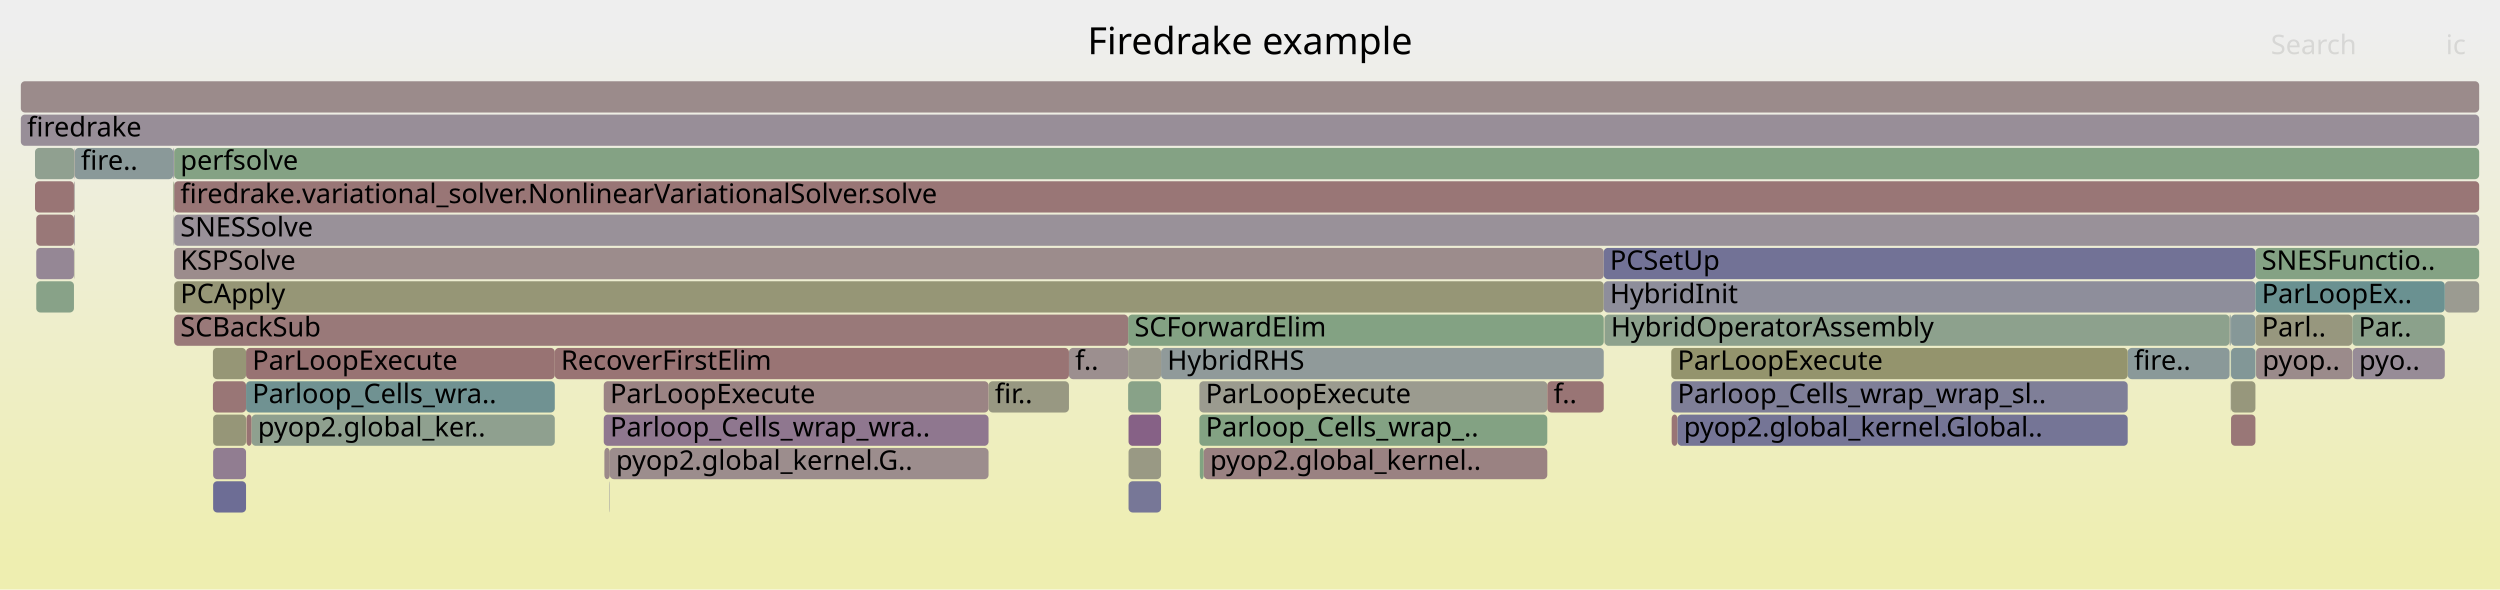
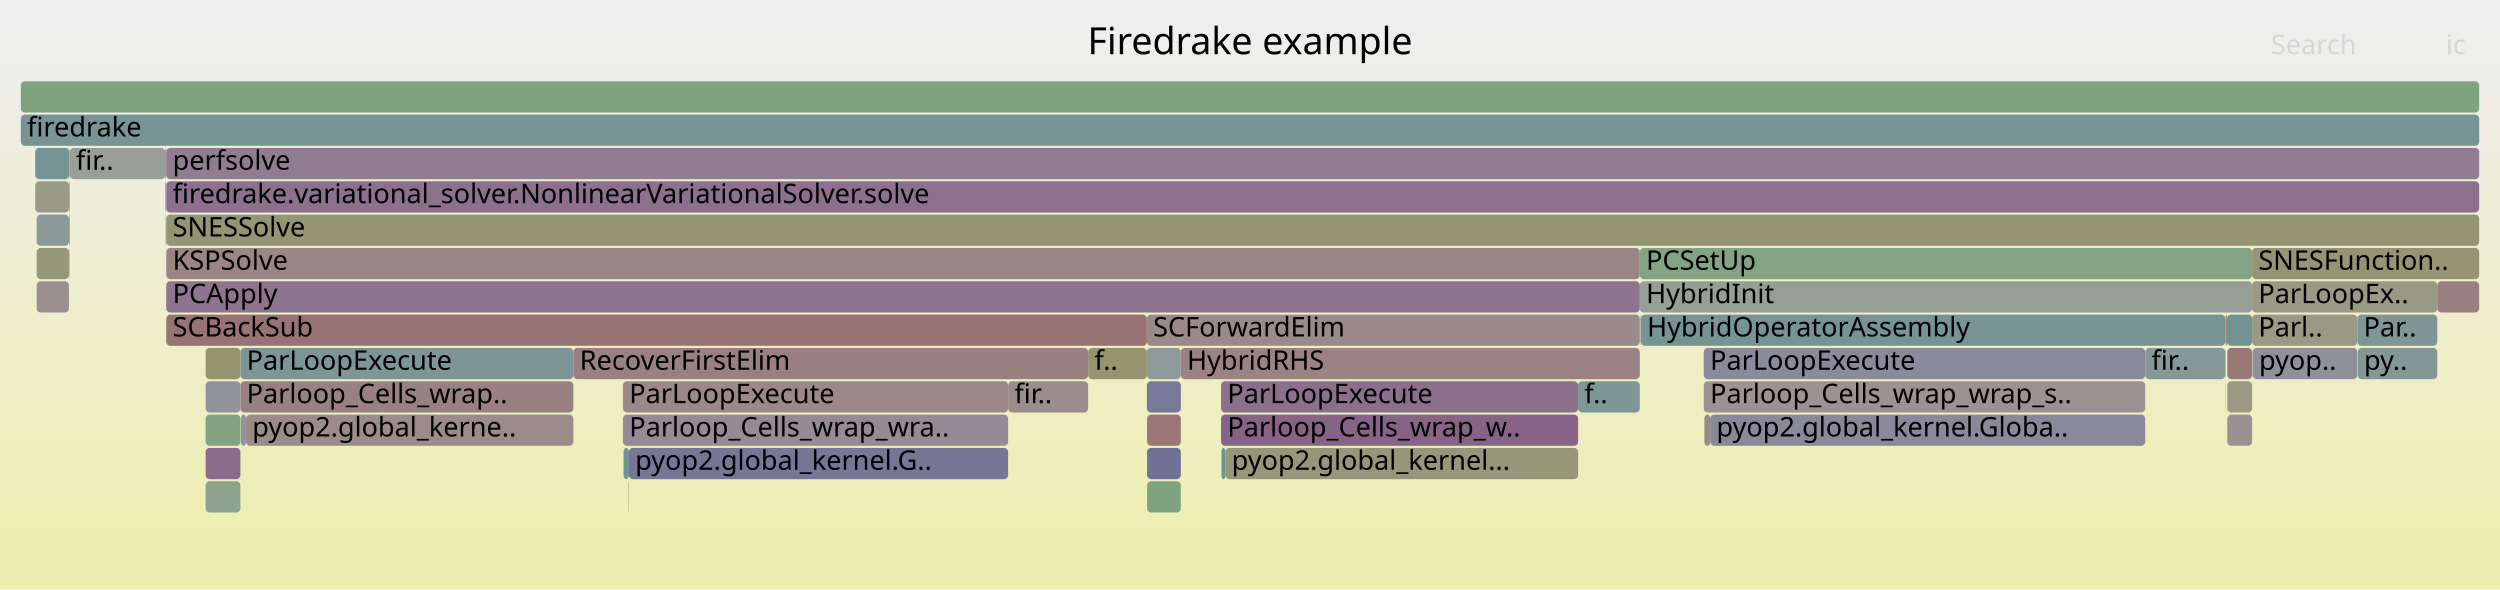
<svg xmlns="http://www.w3.org/2000/svg" version="1.1" width="1200" height="283" viewBox="0 0 1200 283">
  <defs>
    <linearGradient id="background" y1="0" y2="1" x1="0" x2="0">
      <stop stop-color="#eeeeee" offset="5%" />
      <stop stop-color="#eeeeb0" offset="95%" />
    </linearGradient>
  </defs>
  <style type="text/css">
	text { font-family:Verdana; font-size:13px; fill:rgb(0,0,0); }
	#search, #ignorecase { opacity:0.1; cursor:pointer; }
	#search:hover, #search.show, #ignorecase:hover, #ignorecase.show { opacity:1; }
	#subtitle { text-anchor:middle; font-color:rgb(160,160,160); }
	#title { text-anchor:middle; font-size:18px}
	#unzoom { cursor:pointer; }
	#frames &gt; *:hover { stroke:black; stroke-width:0.5; cursor:pointer; }
	.hide { display:none; }
	.parent { opacity:0.5; }
</style>
  <rect x="0.0" y="0" width="1200.0" height="283.0" fill="url(#background)" />
  <text id="title" x="600.00" y="26">Firedrake example</text>
  <text id="details" x="10.00" y="265"> </text>
  <text id="unzoom" x="10.00" y="26" class="hide">Reset Zoom</text>
  <text id="search" x="1090.00" y="26">Search</text>
  <text id="ignorecase" x="1174.00" y="26">ic</text>
  <text id="matched" x="1090.00" y="265"> </text>
  <g id="frames">
    <g>
-       <rect x="35.5" y="103" width="0.2" height="15.0" fill="rgb(152.221,113.696,113.696)" rx="2" ry="2" />
-       <text x="38.53" y="113.5" />
-     </g>
-     <g>
-       <rect x="17.4" y="103" width="18.1" height="15.0" fill="rgb(152.985,119.553,119.553)" rx="2" ry="2" />
-       <text x="20.42" y="113.5" />
-     </g>
-     <g>
-       <rect x="10.0" y="55" width="1180.0" height="15.0" fill="rgb(151.574,141.533,151.574)" rx="2" ry="2" />
+       <rect x="1069.1" y="167" width="11.9" height="15.0" fill="rgb(153.024,119.848,119.848)" rx="2" ry="2" />
+       <text x="1072.07" y="177.5" />
+     </g>
+     <g>
+       <rect x="588.2" y="215" width="169.3" height="15.0" fill="rgb(150.35,150.35,120.926)" rx="2" ry="2" />
+       <text x="591.20" y="225.5">pyop2.global_kernel...</text>
+     </g>
+     <g>
+       <rect x="787.4" y="151" width="0.2" height="15.0" fill="rgb(153.588,124.172,124.172)" rx="2" ry="2" />
+       <text x="790.44" y="161.5" />
+     </g>
+     <g>
+       <rect x="550.5" y="151" width="236.6" height="15.0" fill="rgb(155.346,137.655,137.655)" rx="2" ry="2" />
+       <text x="553.50" y="161.5">SCForwardElim</text>
+     </g>
+     <g>
+       <rect x="33.3" y="87" width="0.2" height="15.0" fill="rgb(124.151,124.151,151.449)" rx="2" ry="2" />
+       <text x="36.25" y="97.5" />
+     </g>
+     <g>
+       <rect x="1081.0" y="135" width="88.9" height="15.0" fill="rgb(153.074,153.074,134.127)" rx="2" ry="2" />
+       <text x="1084.01" y="145.5">ParLoopEx..</text>
+     </g>
+     <g>
+       <rect x="1068.2" y="151" width="0.1" height="15.0" fill="rgb(148.741,148.741,113.13)" rx="2" ry="2" />
+       <text x="1071.21" y="161.5" />
+     </g>
+     <g>
+       <rect x="1131.5" y="151" width="38.4" height="15.0" fill="rgb(128.483,150.347,150.347)" rx="2" ry="2" />
+       <text x="1134.51" y="161.5">Par..</text>
+     </g>
+     <g>
+       <rect x="10.0" y="39" width="1180.0" height="15.0" fill="rgb(126.151,163.185,126.151)" rx="2" ry="2" />
+       <text x="13.00" y="49.5" />
+     </g>
+     <g>
+       <rect x="1081.0" y="119" width="109.0" height="15.0" fill="rgb(149.051,149.051,114.631)" rx="2" ry="2" />
+       <text x="1084.01" y="129.5">SNESFunction..</text>
+     </g>
+     <g>
+       <rect x="79.8" y="151" width="470.7" height="15.0" fill="rgb(152.428,115.282,115.282)" rx="2" ry="2" />
+       <text x="82.85" y="161.5">SCBackSub</text>
+     </g>
+     <g>
+       <rect x="79.5" y="103" width="0.2" height="15.0" fill="rgb(143.038,160.436,143.038)" rx="2" ry="2" />
+       <text x="82.53" y="113.5" />
+     </g>
+     <g>
+       <rect x="550.6" y="199" width="16.2" height="15.0" fill="rgb(152.914,119.007,119.007)" rx="2" ry="2" />
+       <text x="553.62" y="209.5" />
+     </g>
+     <g>
+       <rect x="118.1" y="199" width="157.1" height="15.0" fill="rgb(155.531,139.069,139.069)" rx="2" ry="2" />
+       <text x="121.06" y="209.5">pyop2.global_kerne..</text>
+     </g>
+     <g>
+       <rect x="33.3" y="119" width="0.2" height="15.0" fill="rgb(130.71,150.925,150.925)" rx="2" ry="2" />
+       <text x="36.25" y="129.5" />
+     </g>
+     <g>
+       <rect x="115.6" y="199" width="2.5" height="15.0" fill="rgb(147.903,147.903,156.046)" rx="2" ry="2" />
+       <text x="118.61" y="209.5" />
+     </g>
+     <g>
+       <rect x="1068.1" y="151" width="0.1" height="15.0" fill="rgb(152.531,116.07,116.07)" rx="2" ry="2" />
+       <text x="1071.07" y="161.5" />
+     </g>
+     <g>
+       <rect x="787.1" y="135" width="293.9" height="15.0" fill="rgb(149.033,159.46,149.033)" rx="2" ry="2" />
+       <text x="790.12" y="145.5">HybridInit</text>
+     </g>
+     <g>
+       <rect x="115.4" y="183" width="159.8" height="15.0" fill="rgb(154.211,128.951,128.951)" rx="2" ry="2" />
+       <text x="118.37" y="193.5">Parloop_Cells_wrap..</text>
+     </g>
+     <g>
+       <rect x="79.7" y="87" width="0.1" height="15.0" fill="rgb(154.36,154.36,140.361)" rx="2" ry="2" />
+       <text x="82.72" y="97.5" />
+     </g>
+     <g>
+       <rect x="79.7" y="103" width="0.1" height="15.0" fill="rgb(146.069,127.428,146.069)" rx="2" ry="2" />
+       <text x="82.72" y="113.5" />
+     </g>
+     <g>
+       <rect x="33.3" y="103" width="0.2" height="15.0" fill="rgb(144.351,123.024,144.351)" rx="2" ry="2" />
+       <text x="36.25" y="113.5" />
+     </g>
+     <g>
+       <rect x="16.9" y="87" width="16.2" height="15.0" fill="rgb(153.619,153.619,136.768)" rx="2" ry="2" />
+       <text x="19.93" y="97.5" />
+     </g>
+     <g>
+       <rect x="817.8" y="183" width="211.9" height="15.0" fill="rgb(156.41,145.807,145.807)" rx="2" ry="2" />
+       <text x="820.84" y="193.5">Parloop_Cells_wrap_wrap_s..</text>
+     </g>
+     <g>
+       <rect x="98.7" y="215" width="16.7" height="15.0" fill="rgb(138.737,108.638,138.737)" rx="2" ry="2" />
+       <text x="101.69" y="225.5" />
+     </g>
+     <g>
+       <rect x="1069.1" y="199" width="11.9" height="15.0" fill="rgb(156.278,144.795,144.795)" rx="2" ry="2" />
+       <text x="1072.07" y="209.5" />
+     </g>
+     <g>
+       <rect x="757.5" y="183" width="29.6" height="15.0" fill="rgb(125.966,149.695,149.695)" rx="2" ry="2" />
+       <text x="760.50" y="193.5">f..</text>
+     </g>
+     <g>
+       <rect x="586.3" y="215" width="1.9" height="15.0" fill="rgb(110.928,145.796,145.796)" rx="2" ry="2" />
+       <text x="589.32" y="225.5" />
+     </g>
+     <g>
+       <rect x="33.5" y="71" width="45.8" height="15.0" fill="rgb(150.643,159.198,150.643)" rx="2" ry="2" />
+       <text x="36.45" y="81.5">fir..</text>
+     </g>
+     <g>
+       <rect x="275.2" y="167" width="247.1" height="15.0" fill="rgb(154.097,128.075,128.075)" rx="2" ry="2" />
+       <text x="278.25" y="177.5">RecoverFirstElim</text>
+     </g>
+     <g>
+       <rect x="550.5" y="183" width="16.3" height="15.0" fill="rgb(120.122,120.122,150.669)" rx="2" ry="2" />
+       <text x="553.50" y="193.5" />
+     </g>
+     <g>
+       <rect x="550.6" y="215" width="16.2" height="15.0" fill="rgb(112.85,112.85,149.261)" rx="2" ry="2" />
+       <text x="553.62" y="225.5" />
+     </g>
+     <g>
+       <rect x="1029.7" y="167" width="38.4" height="15.0" fill="rgb(133.781,151.721,151.721)" rx="2" ry="2" />
+       <text x="1032.71" y="177.5">fir..</text>
+     </g>
+     <g>
+       <rect x="115.4" y="167" width="159.8" height="15.0" fill="rgb(125.195,149.495,149.495)" rx="2" ry="2" />
+       <text x="118.37" y="177.5">ParLoopExecute</text>
+     </g>
+     <g>
+       <rect x="550.6" y="231" width="16.2" height="15.0" fill="rgb(127.042,163.04,127.042)" rx="2" ry="2" />
+       <text x="553.62" y="241.5" />
+     </g>
+     <g>
+       <rect x="79.3" y="87" width="0.2" height="15.0" fill="rgb(152.39,114.993,114.993)" rx="2" ry="2" />
+       <text x="82.33" y="97.5" />
+     </g>
+     <g>
+       <rect x="818.1" y="199" width="2.8" height="15.0" fill="rgb(155.339,137.603,137.603)" rx="2" ry="2" />
+       <text x="821.06" y="209.5" />
+     </g>
+     <g>
+       <rect x="1169.9" y="135" width="20.1" height="15.0" fill="rgb(154.114,128.208,128.208)" rx="2" ry="2" />
+       <text x="1172.91" y="145.5" />
+     </g>
+     <g>
+       <rect x="301.7" y="231" width="0.2" height="15.0" fill="rgb(123.925,163.547,123.925)" rx="2" ry="2" />
+       <text x="304.73" y="241.5" />
+     </g>
+     <g>
+       <rect x="10.0" y="55" width="1180.0" height="15.0" fill="rgb(120.139,148.184,148.184)" rx="2" ry="2" />
      <text x="13.00" y="65.5">firedrake</text>
    </g>
    <g>
-       <rect x="541.5" y="183" width="15.8" height="15.0" fill="rgb(135.56,161.653,135.56)" rx="2" ry="2" />
-       <text x="544.55" y="193.5" />
-     </g>
-     <g>
-       <rect x="1082.8" y="167" width="0.1" height="15.0" fill="rgb(112.317,146.156,146.156)" rx="2" ry="2" />
-       <text x="1085.79" y="177.5" />
-     </g>
-     <g>
-       <rect x="557.3" y="167" width="212.5" height="15.0" fill="rgb(144.185,154.418,154.418)" rx="2" ry="2" />
-       <text x="560.29" y="177.5">HybridRHS</text>
-     </g>
-     <g>
-       <rect x="292.5" y="231" width="0.2" height="15.0" fill="rgb(139.295,139.295,154.38)" rx="2" ry="2" />
-       <text x="295.52" y="241.5" />
-     </g>
-     <g>
-       <rect x="1070.4" y="151" width="0.1" height="15.0" fill="rgb(148.796,159.498,148.796)" rx="2" ry="2" />
-       <text x="1073.39" y="161.5" />
-     </g>
-     <g>
-       <rect x="1021.3" y="167" width="48.9" height="15.0" fill="rgb(138.405,152.92,152.92)" rx="2" ry="2" />
-       <text x="1024.31" y="177.5">fire..</text>
-     </g>
-     <g>
-       <rect x="1070.9" y="151" width="11.7" height="15.0" fill="rgb(134.483,151.903,151.903)" rx="2" ry="2" />
-       <text x="1073.94" y="161.5" />
-     </g>
-     <g>
-       <rect x="802.4" y="199" width="2.8" height="15.0" fill="rgb(152.67,117.136,117.136)" rx="2" ry="2" />
-       <text x="805.43" y="209.5" />
-     </g>
-     <g>
-       <rect x="118.1" y="183" width="148.2" height="15.0" fill="rgb(111.53,145.952,145.952)" rx="2" ry="2" />
-       <text x="121.10" y="193.5">Parloop_Cells_wra..</text>
-     </g>
-     <g>
-       <rect x="802.2" y="183" width="219.1" height="15.0" fill="rgb(127.244,127.244,152.047)" rx="2" ry="2" />
-       <text x="805.21" y="193.5">Parloop_Cells_wrap_wrap_sl..</text>
-     </g>
-     <g>
-       <rect x="1070.5" y="151" width="0.4" height="15.0" fill="rgb(137.14,152.592,152.592)" rx="2" ry="2" />
-       <text x="1073.52" y="161.5" />
-     </g>
-     <g>
-       <rect x="1070.9" y="167" width="11.7" height="15.0" fill="rgb(130.443,150.856,150.856)" rx="2" ry="2" />
-       <text x="1073.94" y="177.5" />
-     </g>
-     <g>
-       <rect x="474.5" y="183" width="38.6" height="15.0" fill="rgb(152.311,152.311,130.429)" rx="2" ry="2" />
-       <text x="477.51" y="193.5">fir..</text>
-     </g>
-     <g>
-       <rect x="1070.2" y="151" width="0.2" height="15.0" fill="rgb(156.125,143.622,143.622)" rx="2" ry="2" />
-       <text x="1073.24" y="161.5" />
-     </g>
-     <g>
-       <rect x="289.8" y="199" width="184.7" height="15.0" fill="rgb(142.812,119.08,142.812)" rx="2" ry="2" />
-       <text x="292.84" y="209.5">Parloop_Cells_wrap_wra..</text>
-     </g>
-     <g>
-       <rect x="83.6" y="87" width="1106.4" height="15.0" fill="rgb(152.784,118.008,118.008)" rx="2" ry="2" />
-       <text x="86.57" y="97.5">firedrake.variational_solver.NonlinearVariationalSolver.solve</text>
-     </g>
-     <g>
-       <rect x="10.0" y="39" width="1180.0" height="15.0" fill="rgb(155.498,138.822,138.822)" rx="2" ry="2" />
-       <text x="13.00" y="49.5" />
-     </g>
-     <g>
-       <rect x="541.7" y="231" width="15.6" height="15.0" fill="rgb(119.458,119.458,150.54)" rx="2" ry="2" />
-       <text x="544.67" y="241.5" />
-     </g>
-     <g>
-       <rect x="17.4" y="135" width="18.1" height="15.0" fill="rgb(136.397,161.517,136.397)" rx="2" ry="2" />
-       <text x="20.42" y="145.5" />
-     </g>
-     <g>
-       <rect x="83.6" y="119" width="686.2" height="15.0" fill="rgb(155.63,139.829,139.829)" rx="2" ry="2" />
-       <text x="86.57" y="129.5">KSPSolve</text>
-     </g>
-     <g>
-       <rect x="541.5" y="151" width="228.3" height="15.0" fill="rgb(131.329,162.342,131.329)" rx="2" ry="2" />
-       <text x="544.55" y="161.5">SCForwardElim</text>
-     </g>
-     <g>
-       <rect x="83.6" y="71" width="1106.4" height="15.0" fill="rgb(132.454,162.159,132.454)" rx="2" ry="2" />
-       <text x="86.57" y="81.5">perfsolve</text>
-     </g>
-     <g>
-       <rect x="1070.4" y="183" width="0.1" height="15.0" fill="rgb(118.646,118.646,150.383)" rx="2" ry="2" />
-       <text x="1073.39" y="193.5" />
-     </g>
-     <g>
-       <rect x="83.6" y="135" width="686.2" height="15.0" fill="rgb(149.646,149.646,117.515)" rx="2" ry="2" />
-       <text x="86.57" y="145.5">PCApply</text>
-     </g>
-     <g>
-       <rect x="513.1" y="167" width="28.4" height="15.0" fill="rgb(156.067,143.179,143.179)" rx="2" ry="2" />
-       <text x="516.08" y="177.5">f..</text>
-     </g>
-     <g>
-       <rect x="35.7" y="71" width="0.2" height="15.0" fill="rgb(152.749,117.744,117.744)" rx="2" ry="2" />
-       <text x="38.65" y="81.5" />
-     </g>
-     <g>
-       <rect x="35.7" y="103" width="0.2" height="15.0" fill="rgb(127.561,127.561,152.109)" rx="2" ry="2" />
-       <text x="38.65" y="113.5" />
-     </g>
-     <g>
-       <rect x="35.9" y="71" width="47.2" height="15.0" fill="rgb(137.581,152.706,152.706)" rx="2" ry="2" />
-       <text x="38.85" y="81.5">fire..</text>
-     </g>
-     <g>
-       <rect x="83.6" y="103" width="1106.4" height="15.0" fill="rgb(152.825,144.74,152.825)" rx="2" ry="2" />
-       <text x="86.57" y="113.5">SNESSolve</text>
-     </g>
-     <g>
-       <rect x="1129.1" y="151" width="44.4" height="15.0" fill="rgb(138.762,161.132,138.762)" rx="2" ry="2" />
-       <text x="1132.12" y="161.5">Par..</text>
-     </g>
-     <g>
-       <rect x="118.1" y="167" width="148.2" height="15.0" fill="rgb(152.405,115.106,115.106)" rx="2" ry="2" />
-       <text x="121.10" y="177.5">ParLoopExecute</text>
-     </g>
-     <g>
-       <rect x="266.3" y="167" width="246.8" height="15.0" fill="rgb(152.511,115.92,115.92)" rx="2" ry="2" />
-       <text x="269.27" y="177.5">RecoverFirstElim</text>
-     </g>
-     <g>
-       <rect x="102.3" y="199" width="15.8" height="15.0" fill="rgb(150.26,150.26,120.492)" rx="2" ry="2" />
-       <text x="105.31" y="209.5" />
-     </g>
-     <g>
-       <rect x="118.3" y="199" width="2.5" height="15.0" fill="rgb(152.414,115.175,115.175)" rx="2" ry="2" />
-       <text x="121.35" y="209.5" />
-     </g>
-     <g>
-       <rect x="120.8" y="199" width="145.5" height="15.0" fill="rgb(143.273,160.397,143.273)" rx="2" ry="2" />
-       <text x="123.75" y="209.5">pyop2.global_ker..</text>
-     </g>
-     <g>
-       <rect x="35.7" y="87" width="0.2" height="15.0" fill="rgb(146.342,154.978,154.978)" rx="2" ry="2" />
-       <text x="38.65" y="97.5" />
-     </g>
-     <g>
-       <rect x="1070.9" y="183" width="11.7" height="15.0" fill="rgb(151.051,151.051,124.323)" rx="2" ry="2" />
-       <text x="1073.94" y="193.5" />
-     </g>
-     <g>
-       <rect x="102.2" y="183" width="15.9" height="15.0" fill="rgb(152.727,117.575,117.575)" rx="2" ry="2" />
-       <text x="105.19" y="193.5" />
-     </g>
-     <g>
-       <rect x="802.2" y="167" width="219.1" height="15.0" fill="rgb(147.86,147.86,108.861)" rx="2" ry="2" />
-       <text x="805.21" y="177.5">ParLoopExecute</text>
-     </g>
-     <g>
-       <rect x="1082.6" y="151" width="46.5" height="15.0" fill="rgb(151.364,151.364,125.842)" rx="2" ry="2" />
-       <text x="1085.63" y="161.5">Parl..</text>
-     </g>
-     <g>
-       <rect x="35.7" y="119" width="0.2" height="15.0" fill="rgb(153.821,153.821,137.747)" rx="2" ry="2" />
-       <text x="38.65" y="129.5" />
-     </g>
-     <g>
-       <rect x="770.2" y="151" width="300.0" height="15.0" fill="rgb(140.518,160.846,140.518)" rx="2" ry="2" />
-       <text x="773.22" y="161.5">HybridOperatorAssembly</text>
-     </g>
-     <g>
-       <rect x="83.3" y="87" width="0.1" height="15.0" fill="rgb(154.251,129.26,129.26)" rx="2" ry="2" />
-       <text x="86.27" y="97.5" />
-     </g>
-     <g>
-       <rect x="1082.9" y="167" width="46.2" height="15.0" fill="rgb(155.487,138.737,138.737)" rx="2" ry="2" />
-       <text x="1085.93" y="177.5">pyop..</text>
-     </g>
-     <g>
-       <rect x="1070.9" y="199" width="11.7" height="15.0" fill="rgb(152.865,118.635,118.635)" rx="2" ry="2" />
-       <text x="1073.94" y="209.5" />
-     </g>
-     <g>
-       <rect x="575.7" y="183" width="167.0" height="15.0" fill="rgb(154.98,154.98,143.363)" rx="2" ry="2" />
-       <text x="578.73" y="193.5">ParLoopExecute</text>
-     </g>
-     <g>
-       <rect x="1129.3" y="167" width="44.2" height="15.0" fill="rgb(151.14,140.42,151.14)" rx="2" ry="2" />
-       <text x="1132.31" y="177.5">pyo..</text>
-     </g>
-     <g>
-       <rect x="1173.5" y="135" width="16.5" height="15.0" fill="rgb(155.235,155.235,144.6)" rx="2" ry="2" />
-       <text x="1176.47" y="145.5" />
-     </g>
-     <g>
-       <rect x="1082.6" y="119" width="107.4" height="15.0" fill="rgb(131.641,162.291,131.641)" rx="2" ry="2" />
-       <text x="1085.63" y="129.5">SNESFunctio..</text>
-     </g>
-     <g>
-       <rect x="83.1" y="87" width="0.2" height="15.0" fill="rgb(148.705,148.705,112.954)" rx="2" ry="2" />
-       <text x="86.08" y="97.5" />
-     </g>
-     <g>
-       <rect x="83.4" y="71" width="0.2" height="15.0" fill="rgb(148.13,148.13,110.169)" rx="2" ry="2" />
-       <text x="86.44" y="81.5" />
-     </g>
-     <g>
-       <rect x="102.2" y="167" width="15.9" height="15.0" fill="rgb(149.658,149.658,117.575)" rx="2" ry="2" />
-       <text x="105.19" y="177.5" />
-     </g>
-     <g>
-       <rect x="17.4" y="119" width="18.1" height="15.0" fill="rgb(148.953,134.818,148.953)" rx="2" ry="2" />
-       <text x="20.42" y="129.5" />
-     </g>
-     <g>
-       <rect x="16.8" y="87" width="18.7" height="15.0" fill="rgb(152.63,116.828,116.828)" rx="2" ry="2" />
-       <text x="19.76" y="97.5" />
-     </g>
-     <g>
-       <rect x="575.9" y="215" width="1.9" height="15.0" fill="rgb(129.32,162.669,129.32)" rx="2" ry="2" />
-       <text x="578.94" y="225.5" />
-     </g>
-     <g>
-       <rect x="102.3" y="215" width="15.8" height="15.0" fill="rgb(145.257,125.347,145.257)" rx="2" ry="2" />
-       <text x="105.31" y="225.5" />
-     </g>
-     <g>
-       <rect x="541.7" y="215" width="15.6" height="15.0" fill="rgb(152.634,152.634,131.996)" rx="2" ry="2" />
-       <text x="544.67" y="225.5" />
-     </g>
-     <g>
-       <rect x="35.5" y="87" width="0.2" height="15.0" fill="rgb(154.547,131.524,131.524)" rx="2" ry="2" />
-       <text x="38.53" y="97.5" />
-     </g>
-     <g>
-       <rect x="289.8" y="183" width="184.7" height="15.0" fill="rgb(154.586,131.83,131.83)" rx="2" ry="2" />
-       <text x="292.84" y="193.5">ParLoopExecute</text>
-     </g>
-     <g>
-       <rect x="102.3" y="231" width="15.8" height="15.0" fill="rgb(109.038,109.038,148.524)" rx="2" ry="2" />
-       <text x="105.31" y="241.5" />
-     </g>
-     <g>
-       <rect x="292.7" y="215" width="181.8" height="15.0" fill="rgb(155.831,141.369,141.369)" rx="2" ry="2" />
-       <text x="295.66" y="225.5">pyop2.global_kernel.G..</text>
-     </g>
-     <g>
-       <rect x="770.1" y="151" width="0.1" height="15.0" fill="rgb(151.343,151.343,125.738)" rx="2" ry="2" />
-       <text x="773.06" y="161.5" />
-     </g>
-     <g>
-       <rect x="805.2" y="199" width="216.1" height="15.0" fill="rgb(117.454,117.454,150.152)" rx="2" ry="2" />
-       <text x="808.21" y="209.5">pyop2.global_kernel.Global..</text>
-     </g>
-     <g>
-       <rect x="83.4" y="87" width="0.2" height="15.0" fill="rgb(124.723,163.417,124.723)" rx="2" ry="2" />
-       <text x="86.44" y="97.5" />
-     </g>
-     <g>
-       <rect x="541.5" y="167" width="15.8" height="15.0" fill="rgb(154.521,154.521,141.141)" rx="2" ry="2" />
-       <text x="544.55" y="177.5" />
-     </g>
-     <g>
-       <rect x="769.8" y="135" width="312.8" height="15.0" fill="rgb(142.09,142.09,154.921)" rx="2" ry="2" />
-       <text x="772.75" y="145.5">HybridInit</text>
-     </g>
-     <g>
-       <rect x="769.8" y="119" width="312.8" height="15.0" fill="rgb(114.216,114.216,149.526)" rx="2" ry="2" />
-       <text x="772.75" y="129.5">PCSetUp</text>
-     </g>
-     <g>
-       <rect x="742.7" y="183" width="27.1" height="15.0" fill="rgb(152.629,116.823,116.823)" rx="2" ry="2" />
-       <text x="745.70" y="193.5">f..</text>
-     </g>
-     <g>
-       <rect x="83.6" y="151" width="457.9" height="15.0" fill="rgb(153.137,120.715,120.715)" rx="2" ry="2" />
-       <text x="86.57" y="161.5">SCBackSub</text>
-     </g>
-     <g>
-       <rect x="83.3" y="103" width="0.1" height="15.0" fill="rgb(110.789,145.76,145.76)" rx="2" ry="2" />
-       <text x="86.27" y="113.5" />
-     </g>
-     <g>
-       <rect x="290.1" y="215" width="2.6" height="15.0" fill="rgb(155.249,136.911,136.911)" rx="2" ry="2" />
-       <text x="293.06" y="225.5" />
-     </g>
-     <g>
-       <rect x="575.7" y="199" width="167.0" height="15.0" fill="rgb(130.884,162.414,130.884)" rx="2" ry="2" />
-       <text x="578.73" y="209.5">Parloop_Cells_wrap_..</text>
-     </g>
-     <g>
-       <rect x="541.7" y="199" width="15.6" height="15.0" fill="rgb(134.033,96.586,134.033)" rx="2" ry="2" />
-       <text x="544.67" y="209.5" />
-     </g>
-     <g>
-       <rect x="577.8" y="215" width="164.9" height="15.0" fill="rgb(154.387,130.3,130.3)" rx="2" ry="2" />
-       <text x="580.81" y="225.5">pyop2.global_kernel..</text>
-     </g>
-     <g>
-       <rect x="1082.6" y="135" width="90.9" height="15.0" fill="rgb(105.972,144.511,144.511)" rx="2" ry="2" />
-       <text x="1085.63" y="145.5">ParLoopEx..</text>
-     </g>
-     <g>
-       <rect x="83.1" y="71" width="0.3" height="15.0" fill="rgb(124.186,124.186,151.455)" rx="2" ry="2" />
-       <text x="86.08" y="81.5" />
-     </g>
-     <g>
-       <rect x="83.4" y="103" width="0.2" height="15.0" fill="rgb(156.235,144.466,144.466)" rx="2" ry="2" />
-       <text x="86.44" y="113.5" />
-     </g>
-     <g>
-       <rect x="16.8" y="71" width="18.9" height="15.0" fill="rgb(143.66,160.334,143.66)" rx="2" ry="2" />
-       <text x="19.76" y="81.5" />
-     </g>
-     <g>
-       <rect x="1070.4" y="167" width="0.1" height="15.0" fill="rgb(106.107,144.546,144.546)" rx="2" ry="2" />
-       <text x="1073.39" y="177.5" />
+       <rect x="79.8" y="119" width="707.3" height="15.0" fill="rgb(154.824,133.654,133.654)" rx="2" ry="2" />
+       <text x="82.85" y="129.5">KSPSolve</text>
+     </g>
+     <g>
+       <rect x="1068.2" y="167" width="0.1" height="15.0" fill="rgb(113.231,113.231,149.335)" rx="2" ry="2" />
+       <text x="1071.21" y="177.5" />
+     </g>
+     <g>
+       <rect x="299.0" y="199" width="184.9" height="15.0" fill="rgb(150.253,138.149,150.253)" rx="2" ry="2" />
+       <text x="302.04" y="209.5">Parloop_Cells_wrap_wra..</text>
+     </g>
+     <g>
+       <rect x="820.9" y="199" width="208.8" height="15.0" fill="rgb(137.092,137.092,153.953)" rx="2" ry="2" />
+       <text x="823.89" y="209.5">pyop2.global_kernel.Globa..</text>
+     </g>
+     <g>
+       <rect x="1081.0" y="151" width="50.5" height="15.0" fill="rgb(152.581,152.581,131.738)" rx="2" ry="2" />
+       <text x="1084.01" y="161.5">Parl..</text>
+     </g>
+     <g>
+       <rect x="79.7" y="71" width="0.1" height="15.0" fill="rgb(152.773,117.926,117.926)" rx="2" ry="2" />
+       <text x="82.72" y="81.5" />
+     </g>
+     <g>
+       <rect x="1068.9" y="151" width="12.1" height="15.0" fill="rgb(114.881,146.821,146.821)" rx="2" ry="2" />
+       <text x="1071.95" y="161.5" />
+     </g>
+     <g>
+       <rect x="98.7" y="183" width="16.7" height="15.0" fill="rgb(145.654,145.654,155.61)" rx="2" ry="2" />
+       <text x="101.69" y="193.5" />
+     </g>
+     <g>
+       <rect x="566.8" y="167" width="220.3" height="15.0" fill="rgb(154.536,131.44,131.44)" rx="2" ry="2" />
+       <text x="569.77" y="177.5">HybridRHS</text>
+     </g>
+     <g>
+       <rect x="550.5" y="167" width="16.3" height="15.0" fill="rgb(141.724,153.78,153.78)" rx="2" ry="2" />
+       <text x="553.50" y="177.5" />
+     </g>
+     <g>
+       <rect x="17.6" y="103" width="15.5" height="15.0" fill="rgb(139.345,153.163,153.163)" rx="2" ry="2" />
+       <text x="20.59" y="113.5" />
+     </g>
+     <g>
+       <rect x="79.8" y="87" width="1110.2" height="15.0" fill="rgb(140.214,112.422,140.214)" rx="2" ry="2" />
+       <text x="82.85" y="97.5">firedrake.variational_solver.NonlinearVariationalSolver.solve</text>
+     </g>
+     <g>
+       <rect x="299.0" y="183" width="184.9" height="15.0" fill="rgb(155.066,135.503,135.503)" rx="2" ry="2" />
+       <text x="302.04" y="193.5">ParLoopExecute</text>
+     </g>
+     <g>
+       <rect x="483.9" y="183" width="38.4" height="15.0" fill="rgb(155.808,141.192,141.192)" rx="2" ry="2" />
+       <text x="486.92" y="193.5">fir..</text>
+     </g>
+     <g>
+       <rect x="1081.2" y="167" width="0.1" height="15.0" fill="rgb(126.861,163.069,126.861)" rx="2" ry="2" />
+       <text x="1084.18" y="177.5" />
+     </g>
+     <g>
+       <rect x="33.3" y="71" width="0.2" height="15.0" fill="rgb(151.473,151.473,126.367)" rx="2" ry="2" />
+       <text x="36.25" y="81.5" />
+     </g>
+     <g>
+       <rect x="17.6" y="119" width="15.5" height="15.0" fill="rgb(150.679,150.679,122.521)" rx="2" ry="2" />
+       <text x="20.59" y="129.5" />
+     </g>
+     <g>
+       <rect x="79.3" y="71" width="0.4" height="15.0" fill="rgb(123.862,149.149,149.149)" rx="2" ry="2" />
+       <text x="82.33" y="81.5" />
+     </g>
+     <g>
+       <rect x="98.7" y="167" width="16.7" height="15.0" fill="rgb(148.318,148.318,111.081)" rx="2" ry="2" />
+       <text x="101.69" y="177.5" />
+     </g>
+     <g>
+       <rect x="16.9" y="71" width="16.4" height="15.0" fill="rgb(119.156,147.929,147.929)" rx="2" ry="2" />
+       <text x="19.93" y="81.5" />
+     </g>
+     <g>
+       <rect x="299.3" y="215" width="2.6" height="15.0" fill="rgb(114.96,146.841,146.841)" rx="2" ry="2" />
+       <text x="302.27" y="225.5" />
+     </g>
+     <g>
+       <rect x="17.6" y="135" width="15.5" height="15.0" fill="rgb(156.019,142.811,142.811)" rx="2" ry="2" />
+       <text x="20.59" y="145.5" />
+     </g>
+     <g>
+       <rect x="98.7" y="199" width="16.7" height="15.0" fill="rgb(131.122,162.375,131.122)" rx="2" ry="2" />
+       <text x="101.69" y="209.5" />
+     </g>
+     <g>
+       <rect x="79.8" y="103" width="1110.2" height="15.0" fill="rgb(149.303,149.303,115.853)" rx="2" ry="2" />
+       <text x="82.85" y="113.5">SNESSolve</text>
+     </g>
+     <g>
+       <rect x="79.8" y="135" width="707.3" height="15.0" fill="rgb(141.529,115.793,141.529)" rx="2" ry="2" />
+       <text x="82.85" y="145.5">PCApply</text>
+     </g>
+     <g>
+       <rect x="1068.1" y="167" width="0.1" height="15.0" fill="rgb(142.029,160.6,142.029)" rx="2" ry="2" />
+       <text x="1071.07" y="177.5" />
+     </g>
+     <g>
+       <rect x="586.1" y="183" width="171.4" height="15.0" fill="rgb(139.747,111.227,139.747)" rx="2" ry="2" />
+       <text x="589.12" y="193.5">ParLoopExecute</text>
+     </g>
+     <g>
+       <rect x="79.8" y="71" width="1110.2" height="15.0" fill="rgb(145.23,125.278,145.23)" rx="2" ry="2" />
+       <text x="82.85" y="81.5">perfsolve</text>
+     </g>
+     <g>
+       <rect x="1131.7" y="167" width="38.2" height="15.0" fill="rgb(130.717,150.927,150.927)" rx="2" ry="2" />
+       <text x="1134.71" y="177.5">py..</text>
+     </g>
+     <g>
+       <rect x="33.1" y="87" width="0.2" height="15.0" fill="rgb(155.52,138.988,138.988)" rx="2" ry="2" />
+       <text x="36.13" y="97.5" />
+     </g>
+     <g>
+       <rect x="1068.2" y="183" width="0.1" height="15.0" fill="rgb(154.873,134.026,134.026)" rx="2" ry="2" />
+       <text x="1071.21" y="193.5" />
+     </g>
+     <g>
+       <rect x="787.6" y="151" width="280.5" height="15.0" fill="rgb(118.381,147.728,147.728)" rx="2" ry="2" />
+       <text x="790.60" y="161.5">HybridOperatorAssembly</text>
+     </g>
+     <g>
+       <rect x="33.1" y="103" width="0.2" height="15.0" fill="rgb(111.331,145.901,145.901)" rx="2" ry="2" />
+       <text x="36.13" y="113.5" />
+     </g>
+     <g>
+       <rect x="817.8" y="167" width="211.9" height="15.0" fill="rgb(137.61,137.61,154.054)" rx="2" ry="2" />
+       <text x="820.84" y="177.5">ParLoopExecute</text>
+     </g>
+     <g>
+       <rect x="1069.1" y="183" width="11.9" height="15.0" fill="rgb(152.512,152.512,131.402)" rx="2" ry="2" />
+       <text x="1072.07" y="193.5" />
+     </g>
+     <g>
+       <rect x="301.9" y="215" width="182.0" height="15.0" fill="rgb(117.601,117.601,150.181)" rx="2" ry="2" />
+       <text x="304.87" y="225.5">pyop2.global_kernel.G..</text>
+     </g>
+     <g>
+       <rect x="79.5" y="87" width="0.2" height="15.0" fill="rgb(133.528,161.984,133.528)" rx="2" ry="2" />
+       <text x="82.53" y="97.5" />
+     </g>
+     <g>
+       <rect x="1081.3" y="167" width="50.2" height="15.0" fill="rgb(144.106,144.106,155.311)" rx="2" ry="2" />
+       <text x="1084.31" y="177.5">pyop..</text>
+     </g>
+     <g>
+       <rect x="586.1" y="199" width="171.4" height="15.0" fill="rgb(135.379,100.035,135.379)" rx="2" ry="2" />
+       <text x="589.12" y="209.5">Parloop_Cells_wrap_w..</text>
+     </g>
+     <g>
+       <rect x="787.1" y="119" width="293.9" height="15.0" fill="rgb(131.824,162.261,131.824)" rx="2" ry="2" />
+       <text x="790.12" y="129.5">PCSetUp</text>
+     </g>
+     <g>
+       <rect x="98.7" y="231" width="16.7" height="15.0" fill="rgb(142.571,160.512,142.571)" rx="2" ry="2" />
+       <text x="101.69" y="241.5" />
+     </g>
+     <g>
+       <rect x="522.3" y="167" width="28.2" height="15.0" fill="rgb(148.051,148.051,109.788)" rx="2" ry="2" />
+       <text x="525.34" y="177.5">f..</text>
+     </g>
+     <g>
+       <rect x="1068.3" y="151" width="0.6" height="15.0" fill="rgb(152.933,119.155,119.155)" rx="2" ry="2" />
+       <text x="1071.33" y="161.5" />
    </g>
  </g>
</svg>
